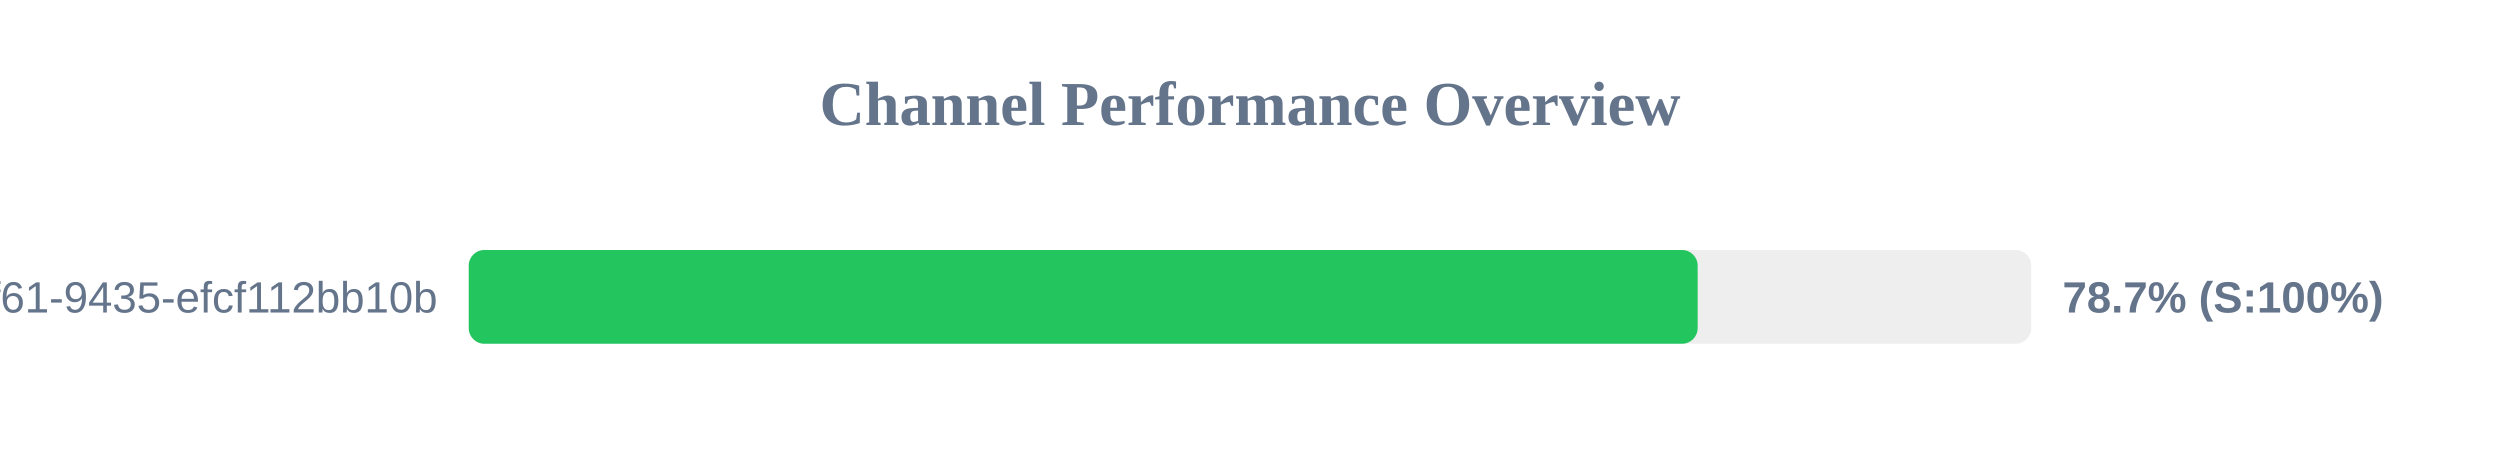
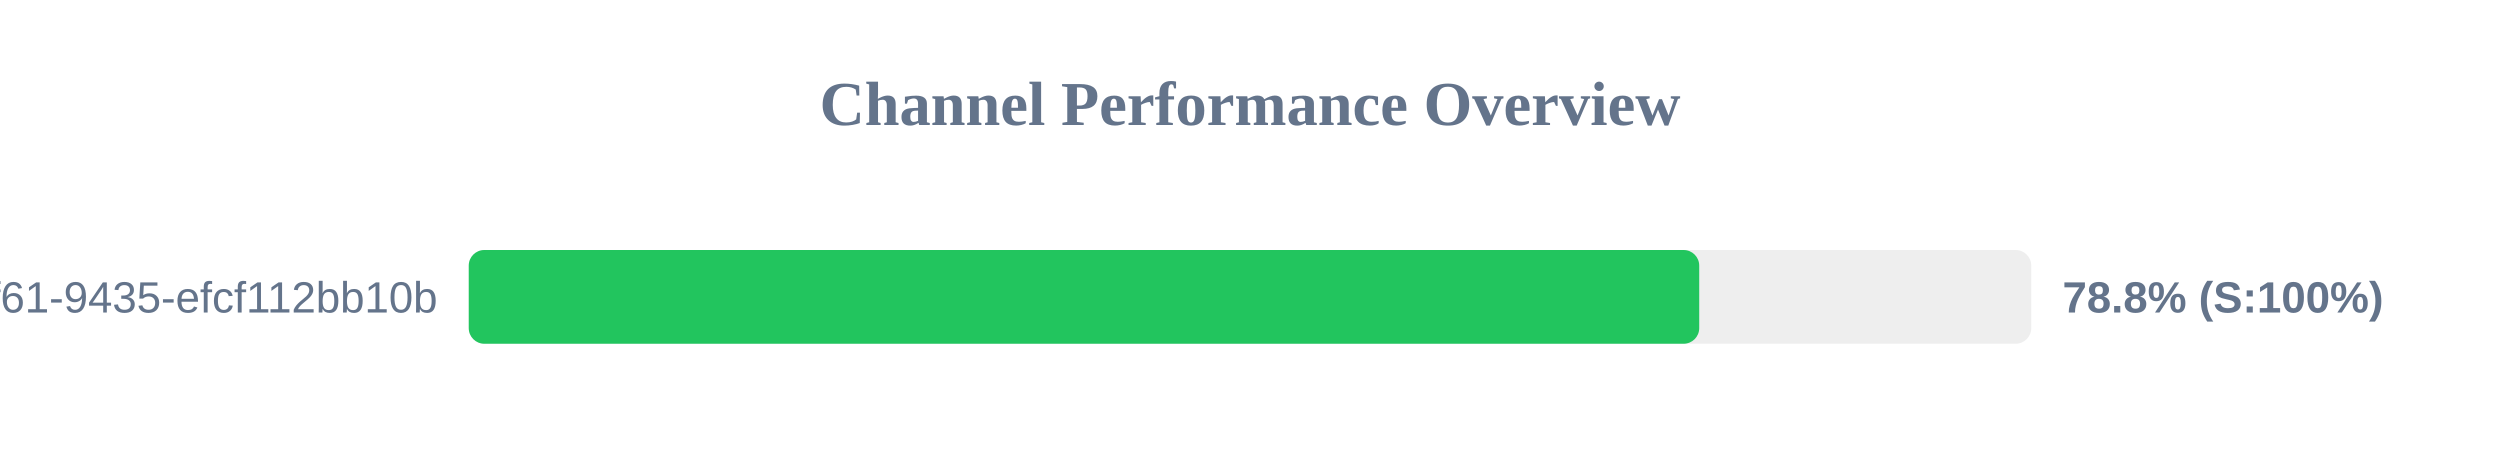
<svg xmlns="http://www.w3.org/2000/svg" width="800" height="150" version="1.1">
  <style>
        .row { font: 14px Arial; fill: #64748b; }
        .score { font: bold 14px Arial; fill: #64748b; }
    </style>
  <text x="400" y="40" text-anchor="middle" font-size="20px" font-weight="bold" fill="#64748b">Channel Performance Overview</text>
  <rect x="150" y="80" width="500" height="30" fill="#eee" rx="5" />
-   <rect x="150" y="80" width="393.25" height="30" fill="#22c55e" rx="5" />
+   <rect x="150" y="80" width="393.75" height="30" fill="#22c55e" rx="5" />
  <text x="140" y="100" text-anchor="end" class="row">?uuid=07c122ad-50b2-4f61-9435-efcf112bb10b</text>
-   <text x="660" y="100" text-anchor="start" class="score">78.7% (S:100%)</text>
+   <text x="660" y="100" text-anchor="start" class="score">78.8% (S:100%)</text>
</svg>
